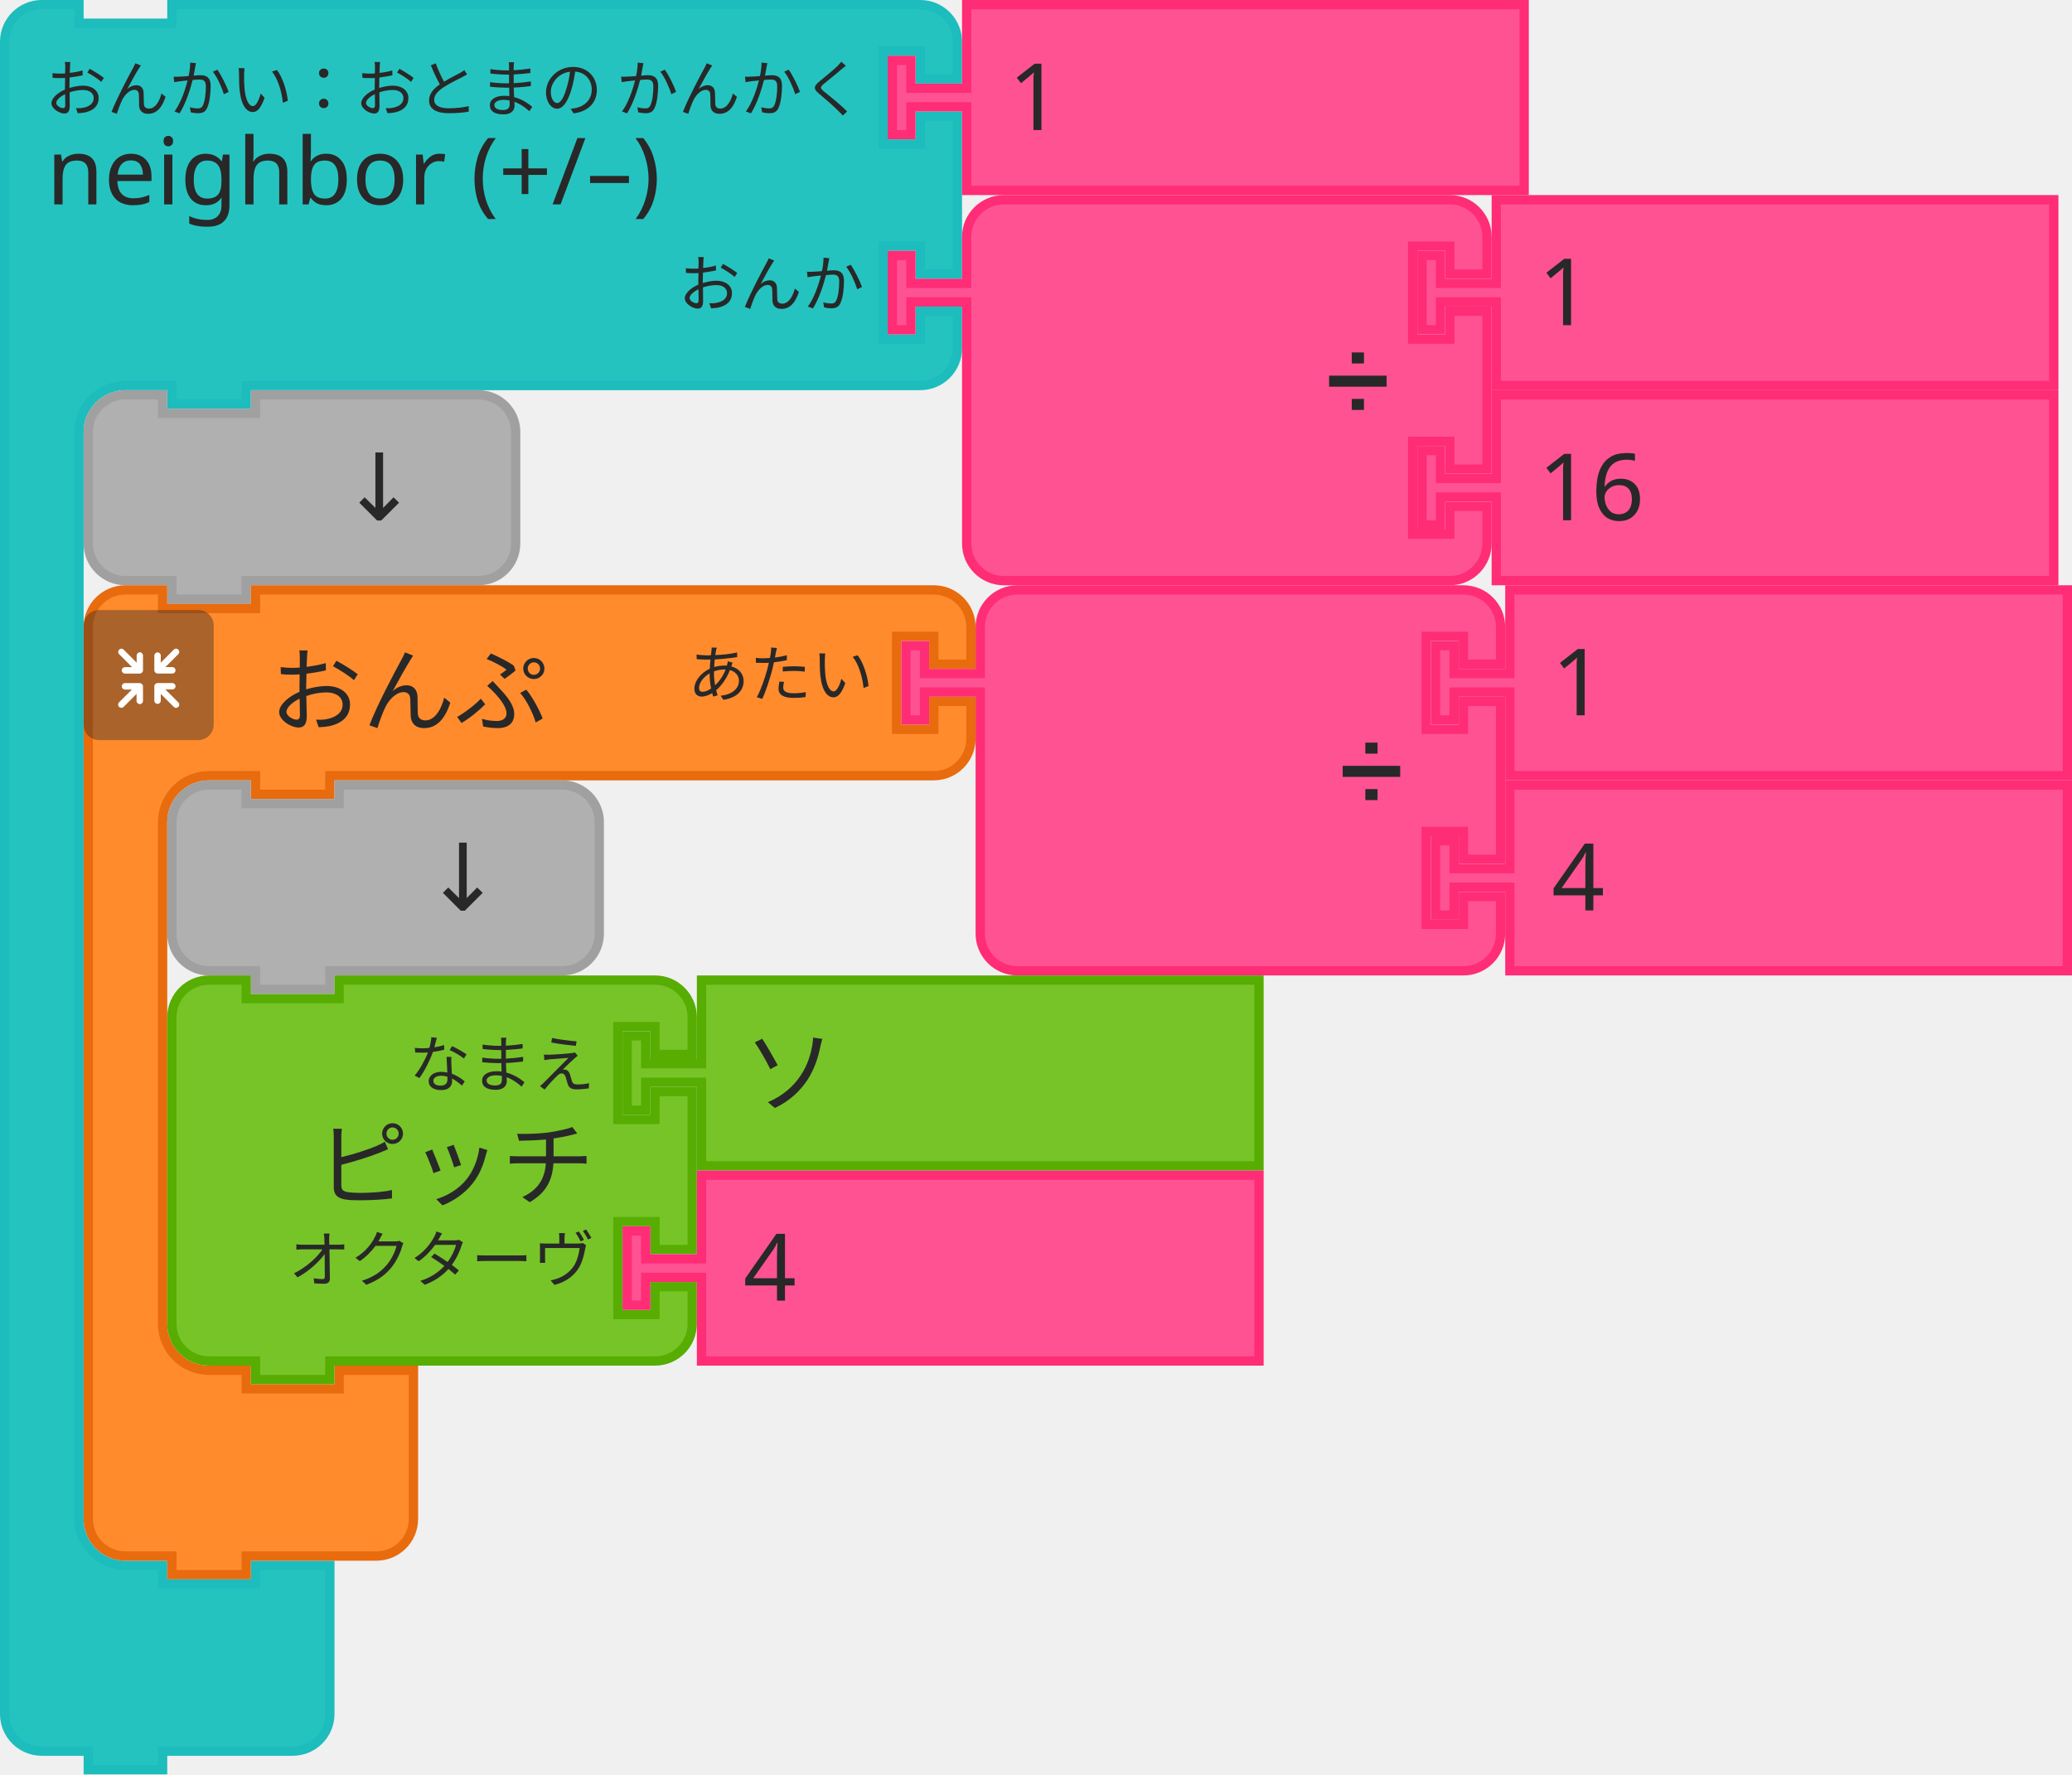
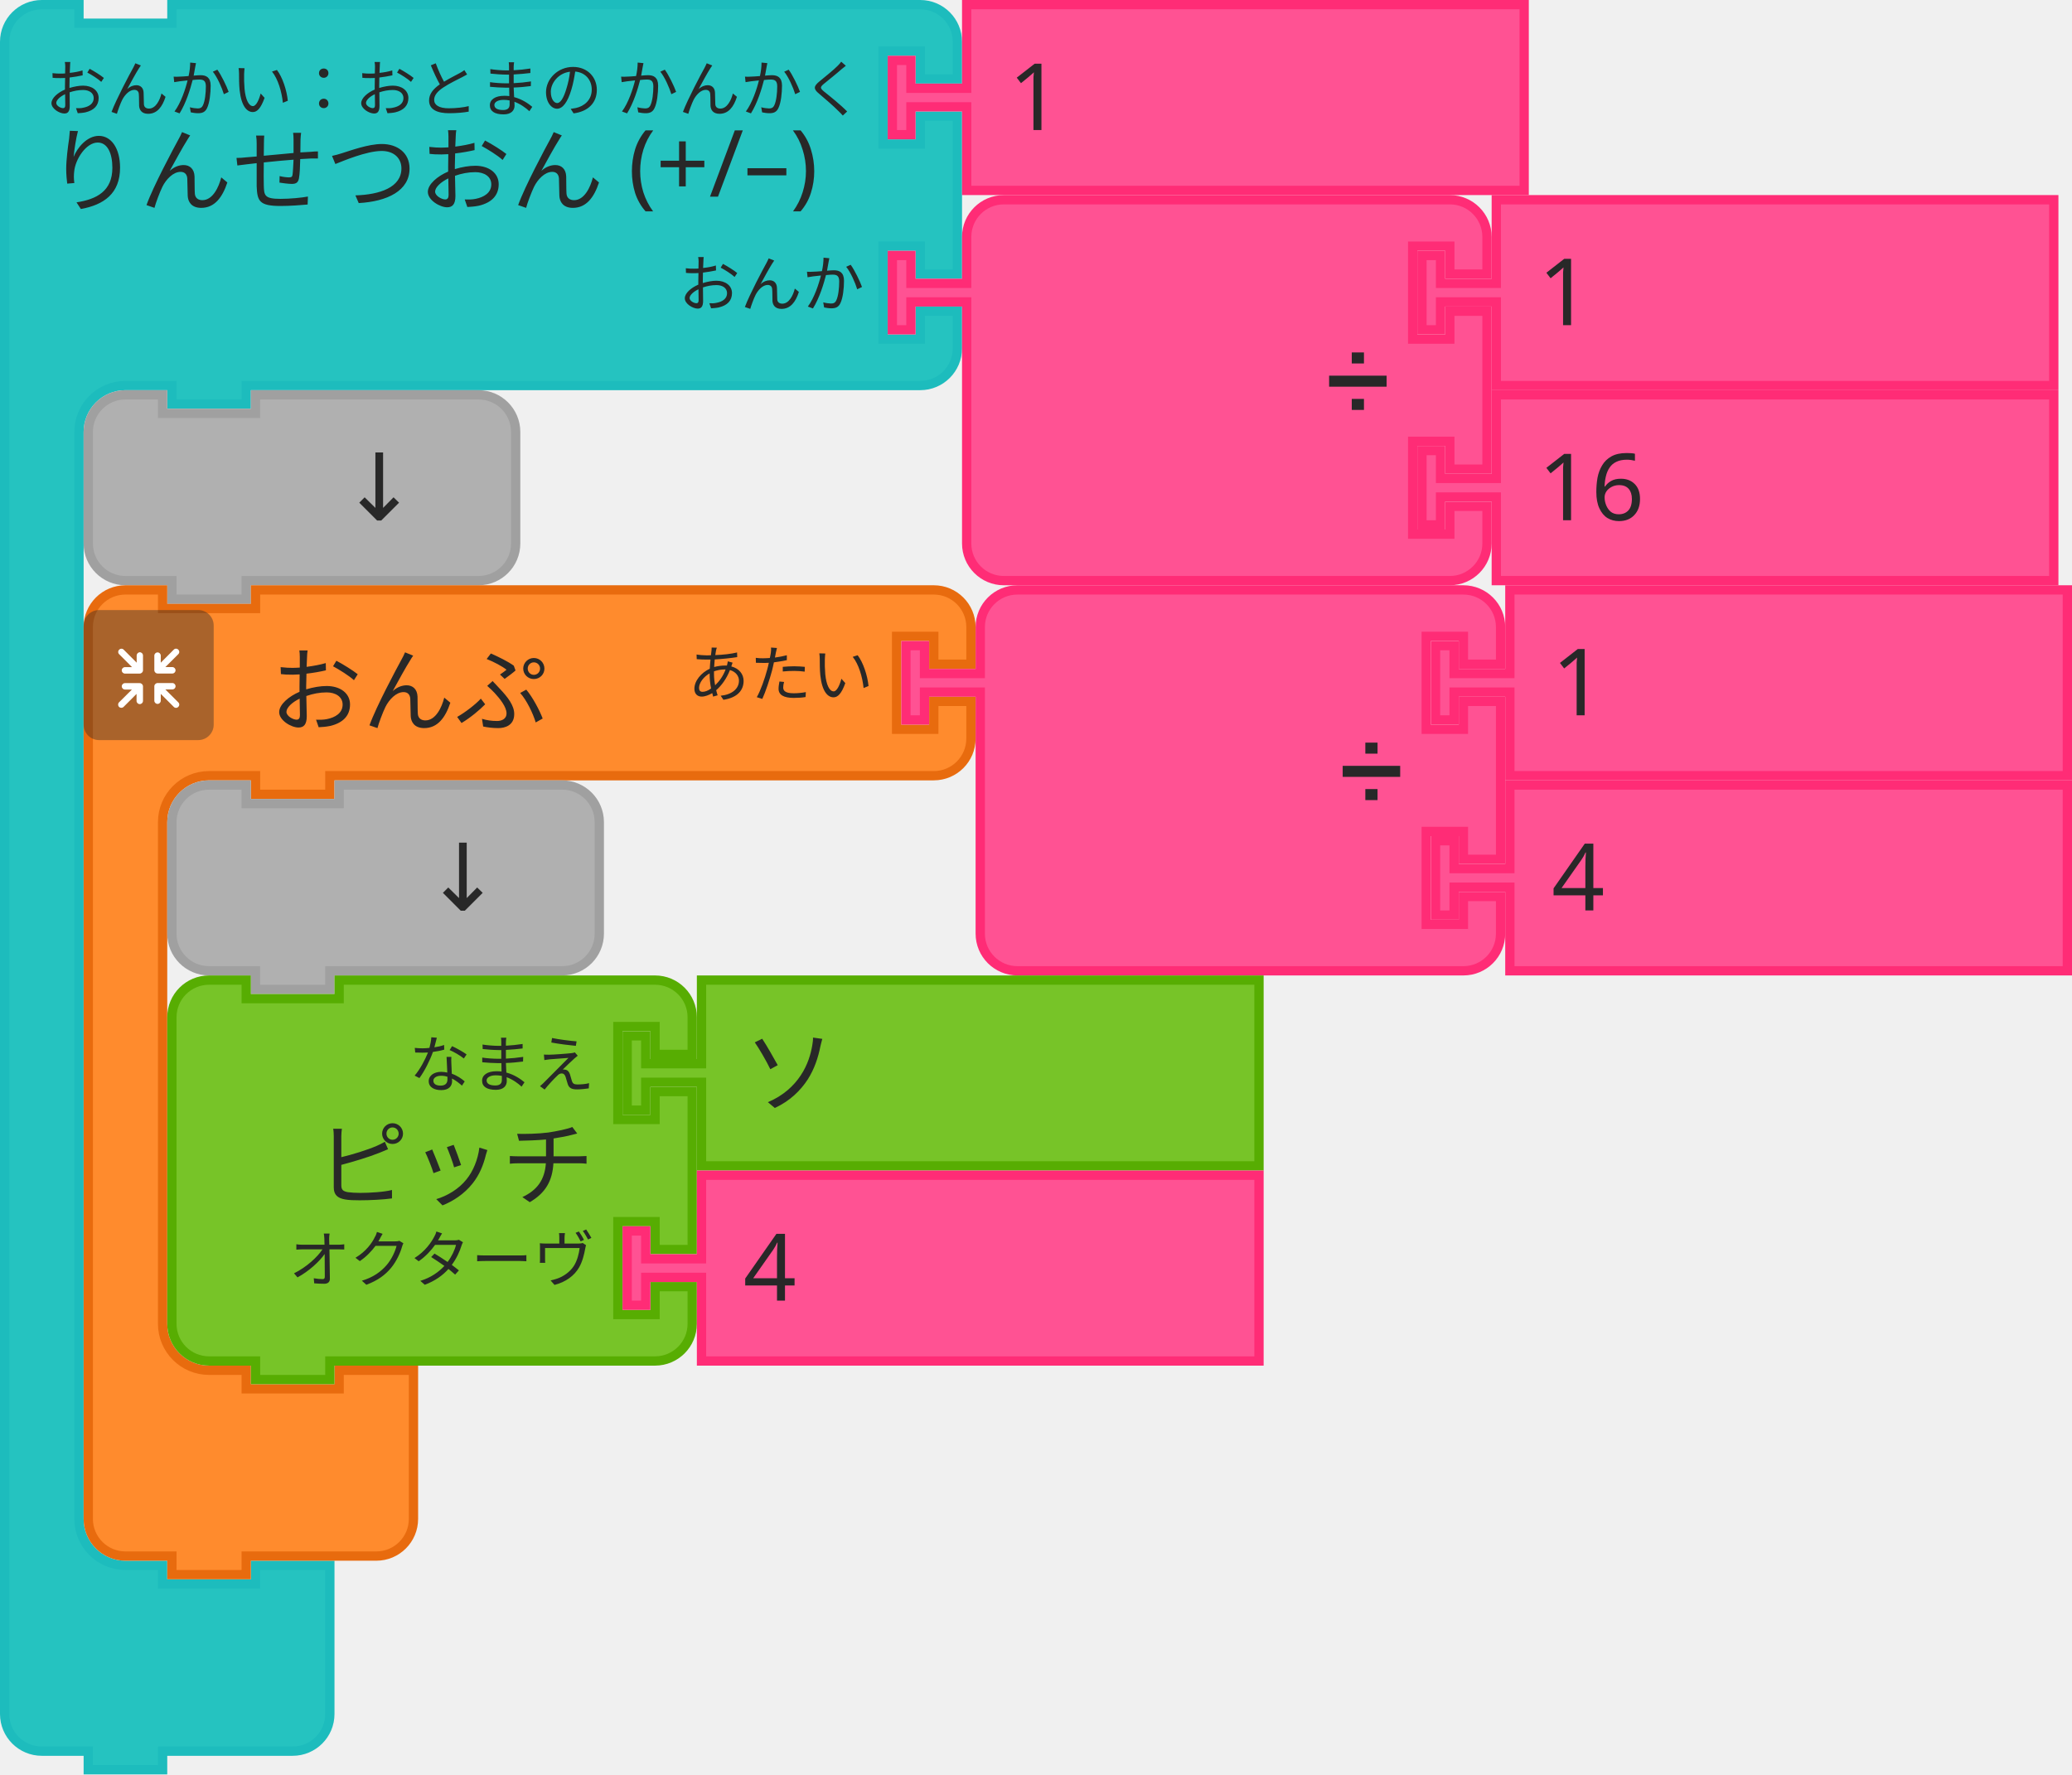
<svg xmlns="http://www.w3.org/2000/svg" id="svg11666" version="1.1" viewBox="0 0 88.503 75.803" height="75.803mm" width="88.503mm">
  <defs id="defs11660" />
  <g transform="translate(423.3711,20.07664)" id="layer1">
    <g transform="matrix(0.2645833,0,0,0.2645833,-467.5483,-440.9212)" id="g9618">
      <g transform="translate(166.9688,1590.594)" id="g2338">
        <g transform="scale(1.5)" id="g2336">
          <path d="m 0.5,8.5 v -4 a 4,4 90 0 1 4,-4 h 4 v 2 h 10 v -2 h 9 67.539 4 a 4,4 90 0 1 4,4 v 4 h -4 v -3 h -4 v 10 h 4 v -3 h 4 v 17 h -4 v -3 h -4 v 10 h 4 v -3 h 4 v 4 a 4,4 90 0 1 -4,4 h -4 H 27.5 h -1 v 2 h -8 v -2 h -1 -4 a 5,5 90 0 0 -5,5 v 4 4 105 4 a 5,5 90 0 0 5,5 h 4 v 2 h 10 v -2 h 8 v 6 6 4 a 4,4 90 0 1 -4,4 h -4 -9 -1 v 2 h -8 v -2 h -1 -4 a 4,4 90 0 1 -4,-4 v -4 z" style="fill:#25c3c0;fill-opacity:1;stroke:#1dbcbd;stroke-width:1;stroke-linecap:round;stroke-opacity:1" id="path2322" />
          <text style="font-size:10px;font-family:sans-serif;text-anchor:start;fill:#282828" id="text2326">
-             <tspan x="5" y="22" id="tspan2324">neighbor (+/–)</tspan>
+             <tspan x="5" y="22" id="tspan2324">りんせつおん (+/–)</tspan>
          </text>
          <text style="font-size:6.667px;font-family:sans-serif;text-anchor:end;fill:#282828" id="text2330">
            <tspan x="93" y="12" id="tspan2328">おんかい：おとまの かんかく</tspan>
          </text>
          <text style="font-size:6.667px;font-family:sans-serif;text-anchor:end;fill:#282828" id="text2334">
            <tspan x="93" y="33" id="tspan2332">おんか</tspan>
          </text>
        </g>
      </g>
      <g transform="translate(310.2773,1590.594)" id="g2348">
        <g transform="scale(1.5)" id="g2346">
          <path d="m 8.5,0.5 h 60 v 20 h -60 v -8 -1 h -6 v 3 h -2 v -8 h 2 v 3 h 6 v -1 z" style="fill:#ff5293;fill-opacity:1;stroke:#ff2c76;stroke-width:1;stroke-linecap:round;stroke-opacity:1" id="path2340" />
          <text style="font-size:10px;font-family:sans-serif;text-anchor:start;fill:#282828" id="text2344">
            <tspan x="13" y="14" id="tspan2342">1</tspan>
          </text>
        </g>
      </g>
      <g transform="translate(180.4688,1653.594)" id="g2358">
        <g transform="scale(1.5)" id="g2356">
          <path d="m 0.5,8.5 v -4 a 4,4 90 0 1 4,-4 h 4 v 2 h 10 v -2 h 20 4 a 4,4 90 0 1 4,4 v 4 4 4 a 4,4 90 0 1 -4,4 h -4 -20 -1 v 2 h -8 v -2 h -1 -4 a 4,4 90 0 1 -4,-4 v -4 z" style="fill:#b0b0b0;fill-opacity:1;stroke:#a0a0a0;stroke-width:1;stroke-linecap:round;stroke-opacity:1" id="path2350" />
          <text style="font-size:10px;font-family:sans-serif;text-anchor:end;fill:#282828" id="text2354">
            <tspan x="36" y="14" id="tspan2352">↓</tspan>
          </text>
        </g>
      </g>
      <g transform="translate(310.2773,1622.094)" id="g2376">
        <g transform="scale(1.5)" id="g2374">
          <path d="m 8.5,8.5 v -4 a 4,4 90 0 1 4,-4 h 4 10 30 4 a 4,4 90 0 1 4,4 v 4 h -4 v -3 h -4 v 10 h 4 v -3 h 4 v 17 h -4 v -3 h -4 v 10 h 4 v -3 h 4 v 4 a 4,4 90 0 1 -4,4 h -4 -30 -10 -4 a 4,4 90 0 1 -4,-4 v -4 -21 -1 h -6 v 3 h -2 v -8 h 2 v 3 h 6 z" style="fill:#ff5293;fill-opacity:1;stroke:#ff2c76;stroke-width:1;stroke-linecap:round;stroke-opacity:1" id="path2360" />
          <text style="font-size:9px;font-family:sans-serif;text-anchor:end;fill:#282828" id="text2364">
            <tspan x="54" y="23" id="tspan2362">➗</tspan>
          </text>
          <text style="font-size:6px;font-family:sans-serif;text-anchor:end;fill:#282828" id="text2368">
            <tspan x="54" y="12" id="tspan2366" />
          </text>
          <text style="font-size:6px;font-family:sans-serif;text-anchor:end;fill:#282828" id="text2372">
            <tspan x="54" y="33" id="tspan2370" />
          </text>
        </g>
      </g>
      <g transform="translate(395.7773,1622.094)" id="g2386">
        <g transform="scale(1.5)" id="g2384">
          <path d="m 8.5,0.5 h 60 v 20 h -60 v -8 -1 h -6 v 3 h -2 v -8 h 2 v 3 h 6 v -1 z" style="fill:#ff5293;fill-opacity:1;stroke:#ff2c76;stroke-width:1;stroke-linecap:round;stroke-opacity:1" id="path2378" />
          <text style="font-size:10px;font-family:sans-serif;text-anchor:start;fill:#282828" id="text2382">
            <tspan x="13" y="14" id="tspan2380">1</tspan>
          </text>
        </g>
      </g>
      <g transform="translate(395.7773,1653.594)" id="g2396">
        <g transform="scale(1.5)" id="g2394">
          <path d="m 8.5,0.5 h 60 v 20 h -60 v -8 -1 h -6 v 3 h -2 v -8 h 2 v 3 h 6 v -1 z" style="fill:#ff5293;fill-opacity:1;stroke:#ff2c76;stroke-width:1;stroke-linecap:round;stroke-opacity:1" id="path2388" />
          <text style="font-size:10px;font-family:sans-serif;text-anchor:start;fill:#282828" id="text2392">
            <tspan x="13" y="14" id="tspan2390">16</tspan>
          </text>
        </g>
      </g>
      <g id="g2632" transform="translate(-82.03125,58.59375)">
        <g transform="translate(262.5,1626.5)" id="g2612">
          <g transform="scale(1.5)" id="g2610">
            <path d="m 0.5,8.5 v -4 a 4,4 90 0 1 4,-4 h 4 v 2 h 10 v -2 h 9 60 4 a 4,4 90 0 1 4,4 v 4 h -4 v -3 h -4 v 10 h 4 v -3 h 4 v 4 a 4,4 90 0 1 -4,4 h -4 -60 -1 v 2 h -8 v -2 h -1 -4 a 5,5 90 0 0 -5,5 v 4 4 42 4 a 5,5 90 0 0 5,5 h 4 v 2 h 10 v -2 h 8 v 6 6 4 a 4,4 90 0 1 -4,4 h -4 -9 -1 v 2 h -8 v -2 h -1 -4 a 4,4 90 0 1 -4,-4 v -4 z" style="fill:#ff8b2d;fill-opacity:1;stroke:#e86b0e;stroke-width:1;stroke-linecap:round;stroke-opacity:1" id="path2600" />
            <text style="font-size:10px;font-family:sans-serif;text-anchor:start;fill:#282828" id="text2604">
              <tspan x="20" y="15" id="tspan2602">おんぷ</tspan>
            </text>
            <text style="font-size:6.667px;font-family:sans-serif;text-anchor:end;fill:#282828" id="text2608">
              <tspan x="85" y="12" id="tspan2606">あたい</tspan>
            </text>
          </g>
        </g>
        <g transform="matrix(0.5,0,0,0.5,262.5,1630.5)" id="g2630">
          <g style="isolation:isolate" id="g2628">
            <g id="g2626" data-name="レイヤー 2">
              <g id="g2624">
                <rect width="42" height="42" rx="5" ry="5" style="opacity:0.4;mix-blend-mode:multiply;fill:#292929" id="rect2614" x="0" y="0" />
                <path d="m 30.56,29.8 -4.17,-4.16 h 2.26 a 1.035,1.035 0 1 0 0,-2.07 h -4.71 a 1.08,1.08 0 0 0 -1.11,1 v 0 c 0,0 0,0 0,0.06 v 4.64 0 a 1.04,1.04 0 1 0 2.08,0 v -2.19 l 4.19,4.19 a 1,1 0 0 0 1.46,0 1,1 0 0 0 0,-1.47 z" style="fill:#ffffff" id="path2616" />
                <path d="m 19.17,24.6 a 1.08,1.08 0 0 0 -1.11,-1 h -4.71 a 1.035,1.035 0 1 0 0,2.07 h 2.25 l -4.16,4.13 a 1.039,1.039 0 0 0 1.47,1.47 l 4.18,-4.19 v 2.26 a 1.04,1.04 0 1 0 2.08,0 V 24.7 c 0,0 0,0 0,-0.06 a 0.08,0.08 0 0 1 0,-0.04 z" style="fill:#ffffff" id="path2618" />
                <path d="m 23.94,20.5 h 4.7 a 1.04,1.04 0 1 0 0,-2.08 h -2.25 l 4.17,-4.16 a 1,1 0 0 0 0,-1.47 1,1 0 0 0 -1.46,0 L 24.91,17 v -2.28 a 1.04,1.04 0 1 0 -2.08,0 v 4.64 a 0.43,0.43 0 0 0 0,0.05 v 0.05 a 1.09,1.09 0 0 0 1.11,1.04 z" style="fill:#ffffff" id="path2620" />
                <path d="m 18.13,13.62 a 1.08,1.08 0 0 0 -1,1.09 V 17 l -4.18,-4.19 a 1,1 0 0 0 -1.47,0 1,1 0 0 0 0,1.46 l 4.16,4.17 h -2.29 a 1.04,1.04 0 1 0 0,2.08 h 4.71 a 1.09,1.09 0 0 0 1.11,-1 c 0,0 0,0 0,-0.06 v -4.75 a 1.07,1.07 0 0 0 -1.04,-1.09 z" style="fill:#ffffff" id="path2622" />
              </g>
            </g>
          </g>
        </g>
      </g>
      <g transform="translate(312.4688,1685.094)" id="g2650">
        <g transform="scale(1.5)" id="g2648">
          <path d="m 8.5,8.5 v -4 a 4,4 90 0 1 4,-4 h 4 10 30 4 a 4,4 90 0 1 4,4 v 4 h -4 v -3 h -4 v 10 h 4 v -3 h 4 v 17 h -4 v -3 h -4 v 10 h 4 v -3 h 4 v 4 a 4,4 90 0 1 -4,4 h -4 -30 -10 -4 a 4,4 90 0 1 -4,-4 v -4 -21 -1 h -6 v 3 h -2 v -8 h 2 v 3 h 6 z" style="fill:#ff5293;fill-opacity:1;stroke:#ff2c76;stroke-width:1;stroke-linecap:round;stroke-opacity:1" id="path2634" />
          <text style="font-size:9px;font-family:sans-serif;text-anchor:end;fill:#282828" id="text2638">
            <tspan x="54" y="23" id="tspan2636">➗</tspan>
          </text>
          <text style="font-size:6px;font-family:sans-serif;text-anchor:end;fill:#282828" id="text2642">
            <tspan x="54" y="12" id="tspan2640" />
          </text>
          <text style="font-size:6px;font-family:sans-serif;text-anchor:end;fill:#282828" id="text2646">
            <tspan x="54" y="33" id="tspan2644" />
          </text>
        </g>
      </g>
      <g transform="translate(397.9688,1685.094)" id="g2660">
        <g transform="scale(1.5)" id="g2658">
          <path d="m 8.5,0.5 h 60 v 20 h -60 v -8 -1 h -6 v 3 h -2 v -8 h 2 v 3 h 6 v -1 z" style="fill:#ff5293;fill-opacity:1;stroke:#ff2c76;stroke-width:1;stroke-linecap:round;stroke-opacity:1" id="path2652" />
          <text style="font-size:10px;font-family:sans-serif;text-anchor:start;fill:#282828" id="text2656">
            <tspan x="13" y="14" id="tspan2654">1</tspan>
          </text>
        </g>
      </g>
      <g transform="translate(397.9688,1716.594)" id="g2670">
        <g transform="scale(1.5)" id="g2668">
          <path d="m 8.5,0.5 h 60 v 20 h -60 v -8 -1 h -6 v 3 h -2 v -8 h 2 v 3 h 6 v -1 z" style="fill:#ff5293;fill-opacity:1;stroke:#ff2c76;stroke-width:1;stroke-linecap:round;stroke-opacity:1" id="path2662" />
          <text style="font-size:10px;font-family:sans-serif;text-anchor:start;fill:#282828" id="text2666">
            <tspan x="13" y="14" id="tspan2664">4</tspan>
          </text>
        </g>
      </g>
      <g transform="translate(193.9688,1716.594)" id="g2680">
        <g transform="scale(1.5)" id="g2678">
          <path d="m 0.5,8.5 v -4 a 4,4 90 0 1 4,-4 h 4 v 2 h 10 v -2 h 20 4 a 4,4 90 0 1 4,4 v 4 4 4 a 4,4 90 0 1 -4,4 h -4 -20 -1 v 2 h -8 v -2 h -1 -4 a 4,4 90 0 1 -4,-4 v -4 z" style="fill:#b0b0b0;fill-opacity:1;stroke:#a0a0a0;stroke-width:1;stroke-linecap:round;stroke-opacity:1" id="path2672" />
          <text style="font-size:10px;font-family:sans-serif;text-anchor:end;fill:#282828" id="text2676">
            <tspan x="36" y="14" id="tspan2674">↓</tspan>
          </text>
        </g>
      </g>
      <g transform="translate(193.9688,1748.094)" id="g2698">
        <g transform="scale(1.5)" id="g2696">
          <path d="m 0.5,8.5 v -4 a 4,4 90 0 1 4,-4 h 4 v 2 h 10 v -2 h 30 4 a 4,4 90 0 1 4,4 v 4 h -4 v -3 h -4 v 10 h 4 v -3 h 4 v 17 h -4 v -3 h -4 v 10 h 4 v -3 h 4 v 4 a 4,4 90 0 1 -4,4 h -4 -30 -1 v 2 h -8 v -2 h -1 -4 a 4,4 90 0 1 -4,-4 v -4 -21 z" style="fill:#77c428;fill-opacity:1;stroke:#57ad02;stroke-width:1;stroke-linecap:round;stroke-opacity:1" id="path2682" />
          <text style="font-size:10px;font-family:sans-serif;text-anchor:end;fill:#282828" id="text2686">
            <tspan x="46" y="24" id="tspan2684">ピッチ</tspan>
          </text>
          <text style="font-size:6.667px;font-family:sans-serif;text-anchor:end;fill:#282828" id="text2690">
            <tspan x="46" y="12" id="tspan2688">なまえ</tspan>
          </text>
          <text style="font-size:6.667px;font-family:sans-serif;text-anchor:end;fill:#282828" id="text2694">
            <tspan x="46" y="33" id="tspan2692">オクターヴ</tspan>
          </text>
        </g>
      </g>
      <g transform="translate(267.4688,1748.094)" id="g2708">
        <g transform="scale(1.5)" id="g2706">
          <path d="m 8.5,0.5 h 60 v 20 h -60 v -8 -1 h -6 v 3 h -2 v -8 h 2 v 3 h 6 v -1 z" style="fill:#77c428;fill-opacity:1;stroke:#57ad02;stroke-width:1;stroke-linecap:round;stroke-opacity:1" id="path2700" />
          <text style="font-size:10px;font-family:sans-serif;text-anchor:start;fill:#282828" id="text2704">
            <tspan x="13" y="14" id="tspan2702">ソ</tspan>
          </text>
        </g>
      </g>
      <g transform="translate(267.4688,1779.594)" id="g2718">
        <g transform="scale(1.5)" id="g2716">
          <path d="m 8.5,0.5 h 60 v 20 h -60 v -8 -1 h -6 v 3 h -2 v -8 h 2 v 3 h 6 v -1 z" style="fill:#ff5293;fill-opacity:1;stroke:#ff2c76;stroke-width:1;stroke-linecap:round;stroke-opacity:1" id="path2710" />
          <text style="font-size:10px;font-family:sans-serif;text-anchor:start;fill:#282828" id="text2714">
            <tspan x="13" y="14" id="tspan2712">4</tspan>
          </text>
        </g>
      </g>
    </g>
  </g>
</svg>
